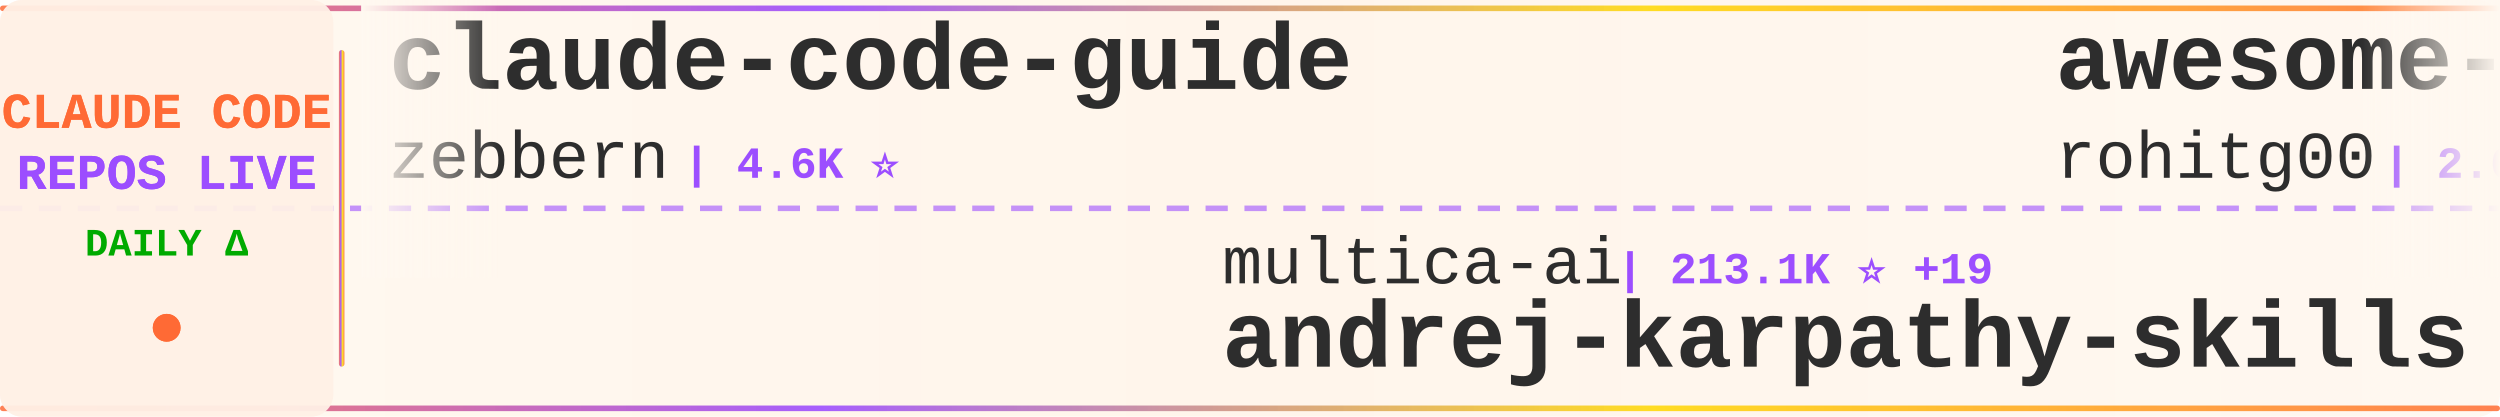
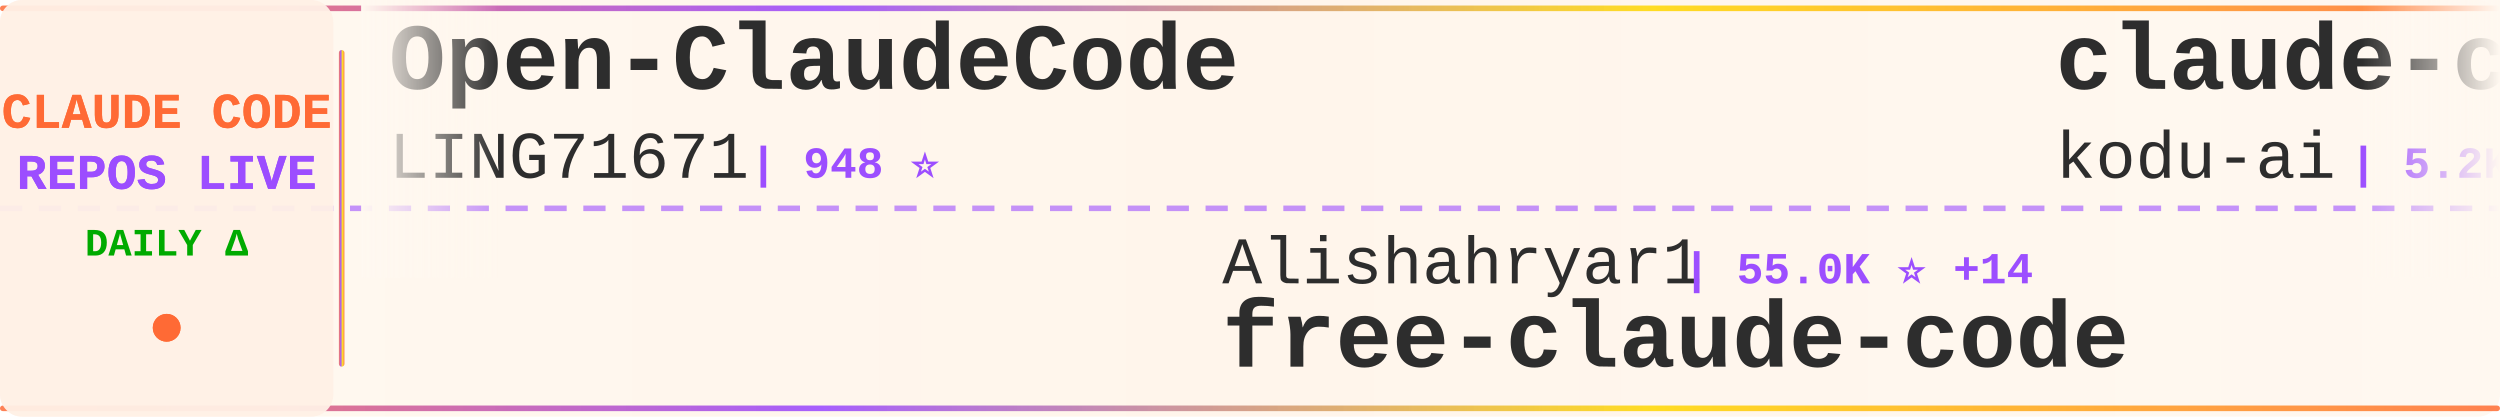
<svg xmlns="http://www.w3.org/2000/svg" width="900" height="150">
  <defs>
    <linearGradient id="tickerBg" x1="0%" y1="0%" x2="100%" y2="0%">
      <stop offset="0%" style="stop-color:#fff8f0;stop-opacity:0.98" />
      <stop offset="50%" style="stop-color:#fff5eb;stop-opacity:1" />
      <stop offset="100%" style="stop-color:#fff8f0;stop-opacity:0.98" />
    </linearGradient>
    <linearGradient id="borderGrad" x1="0%" y1="0%" x2="100%" y2="0%">
      <stop offset="0%" style="stop-color:#FF6B35;stop-opacity:0.85">
        <animate attributeName="stop-opacity" values="0.85;1;0.85" dur="2s" repeatCount="indefinite" />
      </stop>
      <stop offset="33%" style="stop-color:#9C4EFF;stop-opacity:0.9">
        <animate attributeName="stop-opacity" values="0.9;1;0.9" dur="2.2s" repeatCount="indefinite" />
      </stop>
      <stop offset="66%" style="stop-color:#FFD700;stop-opacity:0.85">
        <animate attributeName="stop-opacity" values="0.85;1;0.85" dur="1.8s" repeatCount="indefinite" />
      </stop>
      <stop offset="100%" style="stop-color:#FF6B35;stop-opacity:0.85">
        <animate attributeName="stop-opacity" values="0.85;1;0.85" dur="2s" repeatCount="indefinite" />
      </stop>
    </linearGradient>
    <filter id="textGlow">
      <feGaussianBlur stdDeviation="0.15" result="coloredBlur" />
      <feMerge>
        <feMergeNode in="coloredBlur" />
        <feMergeNode in="SourceGraphic" />
      </feMerge>
    </filter>
    <filter id="metricGlow">
      <feGaussianBlur stdDeviation="0.2" result="coloredBlur" />
      <feMerge>
        <feMergeNode in="coloredBlur" />
        <feMergeNode in="SourceGraphic" />
      </feMerge>
    </filter>
    <linearGradient id="leftFade" x1="0%" y1="0%" x2="100%" y2="0%">
      <stop offset="0%" style="stop-color:#fff8f0;stop-opacity:1" />
      <stop offset="100%" style="stop-color:#fff8f0;stop-opacity:0" />
    </linearGradient>
    <linearGradient id="rightFade" x1="0%" y1="0%" x2="100%" y2="0%">
      <stop offset="0%" style="stop-color:#fff8f0;stop-opacity:0" />
      <stop offset="100%" style="stop-color:#fff8f0;stop-opacity:1" />
    </linearGradient>
  </defs>
  <rect width="900" height="150" fill="url(#tickerBg)" rx="8" />
  <rect x="0" y="2" width="900" height="2" fill="url(#borderGrad)" rx="1" />
  <rect x="0" y="146" width="900" height="2" fill="url(#borderGrad)" rx="1" />
  <line x1="0" y1="75" x2="900" y2="75" stroke="#9C4EFF" stroke-width="2" stroke-dasharray="8 6" opacity="0.6" />
  <rect x="0" y="0" width="120" height="150" fill="#fff0e6" opacity="0.95" rx="8" />
  <text x="60" y="46" font-family="'Courier New', monospace" font-size="18" font-weight="bold" fill="#FF6B35" text-anchor="middle" filter="url(#textGlow)">
    CLAUDE CODE
  </text>
  <text x="60" y="68" font-family="'Courier New', monospace" font-size="18" font-weight="bold" fill="#9C4EFF" text-anchor="middle" filter="url(#textGlow)">
    REPOS LIVE
  </text>
  <text x="60" y="92" font-family="'Courier New', monospace" font-size="14" font-weight="bold" fill="#00aa00" text-anchor="middle">
    DAILY Δ
  </text>
  <circle cx="60" cy="118" r="5" fill="#FF6B35" filter="url(#metricGlow)">
    <animate attributeName="r" values="4;6;4" dur="1.5s" repeatCount="indefinite" />
    <animate attributeName="opacity" values="0.6;1;0.6" dur="1.5s" repeatCount="indefinite" />
  </circle>
  <rect x="122" y="18" width="2" height="114" fill="url(#borderGrad)" rx="1" />
  <clipPath id="tickerClip">
    <rect x="130" y="0" width="770" height="150" />
  </clipPath>
  <g clip-path="url(#tickerClip)">
    <g id="tickerItems">
      <animateTransform attributeName="transform" attributeType="XML" type="translate" from="0 0" to="-3000 0" dur="54s" repeatCount="indefinite" />
      <g transform="translate(0, 0)">
-         <text x="140" y="32" font-family="'Courier New', monospace" font-size="34" font-weight="bold" fill="#2d2d2d">claude-code-guide</text>
-         <text x="140" y="64" font-family="'Courier New', monospace" font-size="24" font-weight="normal" fill="#2d2d2d" opacity="1.0">zebbern</text>
-         <text x="246" y="64" font-family="'Courier New', monospace" font-size="16" font-weight="bold" fill="#9C4EFF"> | 4.6K ⭐</text>
+         <text x="140" y="32" font-family="'Courier New', monospace" font-size="34" font-weight="bold" fill="#2d2d2d">Open-ClaudeCode</text>
+         <text x="140" y="64" font-family="'Courier New', monospace" font-size="24" font-weight="normal" fill="#2d2d2d" opacity="1.0">LING71671</text>
+         <text x="270" y="64" font-family="'Courier New', monospace" font-size="16" font-weight="bold" fill="#9C4EFF"> | 948 ⭐</text>
      </g>
      <g transform="translate(300, 0)">
-         <text x="140" y="102" font-family="'Courier New', monospace" font-size="24" font-weight="normal" fill="#2d2d2d" opacity="1.0">multica-ai</text>
-         <text x="282" y="102" font-family="'Courier New', monospace" font-size="16" font-weight="bold" fill="#9C4EFF"> | 213.1K ⭐ +19</text>
-         <text x="140" y="132" font-family="'Courier New', monospace" font-size="34" font-weight="bold" fill="#2d2d2d">andrej-karpathy-skills</text>
+         <text x="140" y="102" font-family="'Courier New', monospace" font-size="24" font-weight="normal" fill="#2d2d2d" opacity="1.0">Alishahryar1</text>
+         <text x="306" y="102" font-family="'Courier New', monospace" font-size="16" font-weight="bold" fill="#9C4EFF"> | 55.0K ⭐ +14</text>
+         <text x="140" y="132" font-family="'Courier New', monospace" font-size="34" font-weight="bold" fill="#2d2d2d">free-claude-code</text>
      </g>
      <g transform="translate(600, 0)">
-         <text x="140" y="32" font-family="'Courier New', monospace" font-size="34" font-weight="bold" fill="#2d2d2d">awesome-claude-code-tool...</text>
-         <text x="140" y="64" font-family="'Courier New', monospace" font-size="24" font-weight="normal" fill="#2d2d2d" opacity="1.0">rohitg00</text>
-         <text x="258" y="64" font-family="'Courier New', monospace" font-size="16" font-weight="bold" fill="#9C4EFF"> | 2.6K ⭐</text>
+         <text x="140" y="32" font-family="'Courier New', monospace" font-size="34" font-weight="bold" fill="#2d2d2d">claude-coder</text>
+         <text x="140" y="64" font-family="'Courier New', monospace" font-size="24" font-weight="normal" fill="#2d2d2d" opacity="1.0">kodu-ai</text>
+         <text x="246" y="64" font-family="'Courier New', monospace" font-size="16" font-weight="bold" fill="#9C4EFF"> | 5.2K ⭐</text>
      </g>
      <g transform="translate(900, 0)">
-         <text x="140" y="102" font-family="'Courier New', monospace" font-size="24" font-weight="normal" fill="#2d2d2d" opacity="1.0">VILA-Lab</text>
-         <text x="258" y="102" font-family="'Courier New', monospace" font-size="16" font-weight="bold" fill="#9C4EFF"> | 2.1K ⭐</text>
-         <text x="140" y="132" font-family="'Courier New', monospace" font-size="34" font-weight="bold" fill="#2d2d2d">Dive-into-Claude-Code</text>
+         <text x="140" y="102" font-family="'Courier New', monospace" font-size="24" font-weight="normal" fill="#2d2d2d" opacity="1.0">zebbern</text>
+         <text x="246" y="102" font-family="'Courier New', monospace" font-size="16" font-weight="bold" fill="#9C4EFF"> | 4.6K ⭐</text>
+         <text x="140" y="132" font-family="'Courier New', monospace" font-size="34" font-weight="bold" fill="#2d2d2d">claude-code-guide</text>
      </g>
      <g transform="translate(1200, 0)">
-         <text x="140" y="32" font-family="'Courier New', monospace" font-size="34" font-weight="bold" fill="#2d2d2d">claude-code-telegram</text>
-         <text x="140" y="64" font-family="'Courier New', monospace" font-size="24" font-weight="normal" fill="#2d2d2d" opacity="1.0">overwirehq</text>
-         <text x="282" y="64" font-family="'Courier New', monospace" font-size="16" font-weight="bold" fill="#9C4EFF"> | 2.8K ⭐</text>
-       </g>
-       <g transform="translate(1500, 0)">
-         <text x="140" y="102" font-family="'Courier New', monospace" font-size="24" font-weight="normal" fill="#2d2d2d" opacity="1.0">OrcaWhisper</text>
-         <text x="294" y="102" font-family="'Courier New', monospace" font-size="16" font-weight="bold" fill="#9C4EFF"> | 96 ⭐</text>
-         <text x="140" y="132" font-family="'Courier New', monospace" font-size="34" font-weight="bold" fill="#2d2d2d">Claude-Code</text>
-       </g>
-       <g transform="translate(1800, 0)">
-         <text x="140" y="32" font-family="'Courier New', monospace" font-size="34" font-weight="bold" fill="#2d2d2d">skills</text>
-         <text x="140" y="64" font-family="'Courier New', monospace" font-size="24" font-weight="normal" fill="#2d2d2d" opacity="1.0">anthropics</text>
-         <text x="282" y="64" font-family="'Courier New', monospace" font-size="16" font-weight="bold" fill="#9C4EFF"> | 176.4K ⭐ +21</text>
-       </g>
-       <g transform="translate(2100, 0)">
-         <text x="140" y="102" font-family="'Courier New', monospace" font-size="24" font-weight="normal" fill="#2d2d2d" opacity="1.0">feiskyer</text>
-         <text x="258" y="102" font-family="'Courier New', monospace" font-size="16" font-weight="bold" fill="#9C4EFF"> | 1.7K ⭐</text>
-         <text x="140" y="132" font-family="'Courier New', monospace" font-size="34" font-weight="bold" fill="#2d2d2d">claude-code-settings</text>
-       </g>
-       <g transform="translate(2400, 0)">
        <text x="140" y="32" font-family="'Courier New', monospace" font-size="34" font-weight="bold" fill="#2d2d2d">awesome-claude-code-plug...</text>
        <text x="140" y="64" font-family="'Courier New', monospace" font-size="24" font-weight="normal" fill="#2d2d2d" opacity="1.0">ccplugins</text>
        <text x="270" y="64" font-family="'Courier New', monospace" font-size="16" font-weight="bold" fill="#9C4EFF"> | 938 ⭐</text>
      </g>
+       <g transform="translate(1500, 0)">
+         <text x="140" y="102" font-family="'Courier New', monospace" font-size="24" font-weight="normal" fill="#2d2d2d" opacity="1.0">WorldFlowAI</text>
+         <text x="294" y="102" font-family="'Courier New', monospace" font-size="16" font-weight="bold" fill="#9C4EFF"> | 2.9K ⭐ +2</text>
+         <text x="140" y="132" font-family="'Courier New', monospace" font-size="34" font-weight="bold" fill="#2d2d2d">everything-claude-code</text>
+       </g>
+       <g transform="translate(1800, 0)">
+         <text x="140" y="32" font-family="'Courier New', monospace" font-size="34" font-weight="bold" fill="#2d2d2d">Dive-into-Claude-Code</text>
+         <text x="140" y="64" font-family="'Courier New', monospace" font-size="24" font-weight="normal" fill="#2d2d2d" opacity="1.0">VILA-Lab</text>
+         <text x="258" y="64" font-family="'Courier New', monospace" font-size="16" font-weight="bold" fill="#9C4EFF"> | 2.1K ⭐</text>
+       </g>
+       <g transform="translate(2100, 0)">
+         <text x="140" y="102" font-family="'Courier New', monospace" font-size="24" font-weight="normal" fill="#2d2d2d" opacity="1.0">OneRedOak</text>
+         <text x="270" y="102" font-family="'Courier New', monospace" font-size="16" font-weight="bold" fill="#9C4EFF"> | 3.9K ⭐</text>
+         <text x="140" y="132" font-family="'Courier New', monospace" font-size="34" font-weight="bold" fill="#2d2d2d">claude-code-workflows</text>
+       </g>
+       <g transform="translate(2400, 0)">
+         <text x="140" y="32" font-family="'Courier New', monospace" font-size="34" font-weight="bold" fill="#2d2d2d">claude-code-source-code-...</text>
+         <text x="140" y="64" font-family="'Courier New', monospace" font-size="24" font-weight="normal" fill="#2d2d2d" opacity="1.0">ghuntley</text>
+         <text x="258" y="64" font-family="'Courier New', monospace" font-size="16" font-weight="bold" fill="#9C4EFF"> | 992 ⭐</text>
+       </g>
      <g transform="translate(2700, 0)">
-         <text x="140" y="102" font-family="'Courier New', monospace" font-size="24" font-weight="normal" fill="#2d2d2d" opacity="1.0">Yeachan-Heo</text>
-         <text x="294" y="102" font-family="'Courier New', monospace" font-size="16" font-weight="bold" fill="#9C4EFF"> | 39.2K ⭐ +3</text>
-         <text x="140" y="132" font-family="'Courier New', monospace" font-size="34" font-weight="bold" fill="#2d2d2d">oh-my-claudecode</text>
+         <text x="140" y="102" font-family="'Courier New', monospace" font-size="24" font-weight="normal" fill="#2d2d2d" opacity="1.0">VoltAgent</text>
+         <text x="270" y="102" font-family="'Courier New', monospace" font-size="16" font-weight="bold" fill="#9C4EFF"> | 25.1K ⭐</text>
+         <text x="140" y="132" font-family="'Courier New', monospace" font-size="34" font-weight="bold" fill="#2d2d2d">awesome-claude-code-suba...</text>
      </g>
      <g transform="translate(3000, 0)">
-         <text x="140" y="32" font-family="'Courier New', monospace" font-size="34" font-weight="bold" fill="#2d2d2d">claude-code-guide</text>
-         <text x="140" y="64" font-family="'Courier New', monospace" font-size="24" font-weight="normal" fill="#2d2d2d" opacity="1.0">zebbern</text>
-         <text x="246" y="64" font-family="'Courier New', monospace" font-size="16" font-weight="bold" fill="#9C4EFF"> | 4.6K ⭐</text>
+         <text x="140" y="32" font-family="'Courier New', monospace" font-size="34" font-weight="bold" fill="#2d2d2d">Open-ClaudeCode</text>
+         <text x="140" y="64" font-family="'Courier New', monospace" font-size="24" font-weight="normal" fill="#2d2d2d" opacity="1.0">LING71671</text>
+         <text x="270" y="64" font-family="'Courier New', monospace" font-size="16" font-weight="bold" fill="#9C4EFF"> | 948 ⭐</text>
      </g>
      <g transform="translate(3300, 0)">
-         <text x="140" y="102" font-family="'Courier New', monospace" font-size="24" font-weight="normal" fill="#2d2d2d" opacity="1.0">multica-ai</text>
-         <text x="282" y="102" font-family="'Courier New', monospace" font-size="16" font-weight="bold" fill="#9C4EFF"> | 213.1K ⭐ +19</text>
-         <text x="140" y="132" font-family="'Courier New', monospace" font-size="34" font-weight="bold" fill="#2d2d2d">andrej-karpathy-skills</text>
+         <text x="140" y="102" font-family="'Courier New', monospace" font-size="24" font-weight="normal" fill="#2d2d2d" opacity="1.0">Alishahryar1</text>
+         <text x="306" y="102" font-family="'Courier New', monospace" font-size="16" font-weight="bold" fill="#9C4EFF"> | 55.0K ⭐ +14</text>
+         <text x="140" y="132" font-family="'Courier New', monospace" font-size="34" font-weight="bold" fill="#2d2d2d">free-claude-code</text>
      </g>
      <g transform="translate(3600, 0)">
-         <text x="140" y="32" font-family="'Courier New', monospace" font-size="34" font-weight="bold" fill="#2d2d2d">awesome-claude-code-tool...</text>
-         <text x="140" y="64" font-family="'Courier New', monospace" font-size="24" font-weight="normal" fill="#2d2d2d" opacity="1.0">rohitg00</text>
-         <text x="258" y="64" font-family="'Courier New', monospace" font-size="16" font-weight="bold" fill="#9C4EFF"> | 2.6K ⭐</text>
+         <text x="140" y="32" font-family="'Courier New', monospace" font-size="34" font-weight="bold" fill="#2d2d2d">claude-coder</text>
+         <text x="140" y="64" font-family="'Courier New', monospace" font-size="24" font-weight="normal" fill="#2d2d2d" opacity="1.0">kodu-ai</text>
+         <text x="246" y="64" font-family="'Courier New', monospace" font-size="16" font-weight="bold" fill="#9C4EFF"> | 5.2K ⭐</text>
      </g>
      <g transform="translate(3900, 0)">
-         <text x="140" y="102" font-family="'Courier New', monospace" font-size="24" font-weight="normal" fill="#2d2d2d" opacity="1.0">VILA-Lab</text>
-         <text x="258" y="102" font-family="'Courier New', monospace" font-size="16" font-weight="bold" fill="#9C4EFF"> | 2.1K ⭐</text>
-         <text x="140" y="132" font-family="'Courier New', monospace" font-size="34" font-weight="bold" fill="#2d2d2d">Dive-into-Claude-Code</text>
+         <text x="140" y="102" font-family="'Courier New', monospace" font-size="24" font-weight="normal" fill="#2d2d2d" opacity="1.0">zebbern</text>
+         <text x="246" y="102" font-family="'Courier New', monospace" font-size="16" font-weight="bold" fill="#9C4EFF"> | 4.6K ⭐</text>
+         <text x="140" y="132" font-family="'Courier New', monospace" font-size="34" font-weight="bold" fill="#2d2d2d">claude-code-guide</text>
      </g>
    </g>
  </g>
  <rect x="130" y="0" width="50" height="100" fill="url(#leftFade)" />
  <rect x="850" y="0" width="50" height="100" fill="url(#rightFade)" />
</svg>
